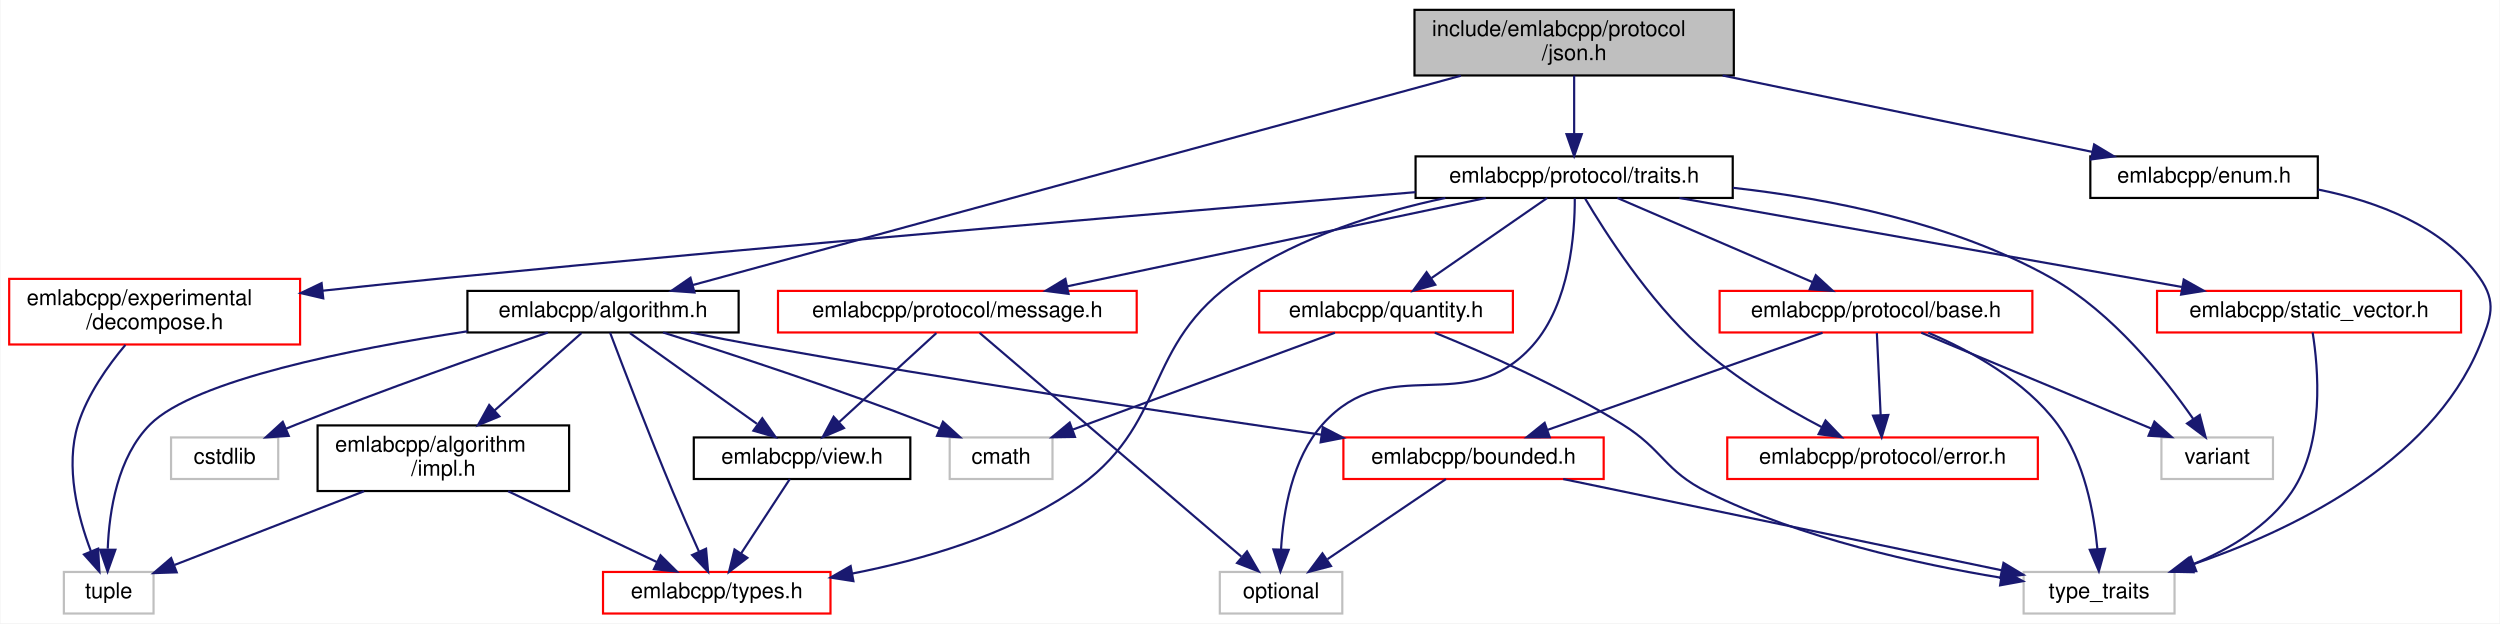
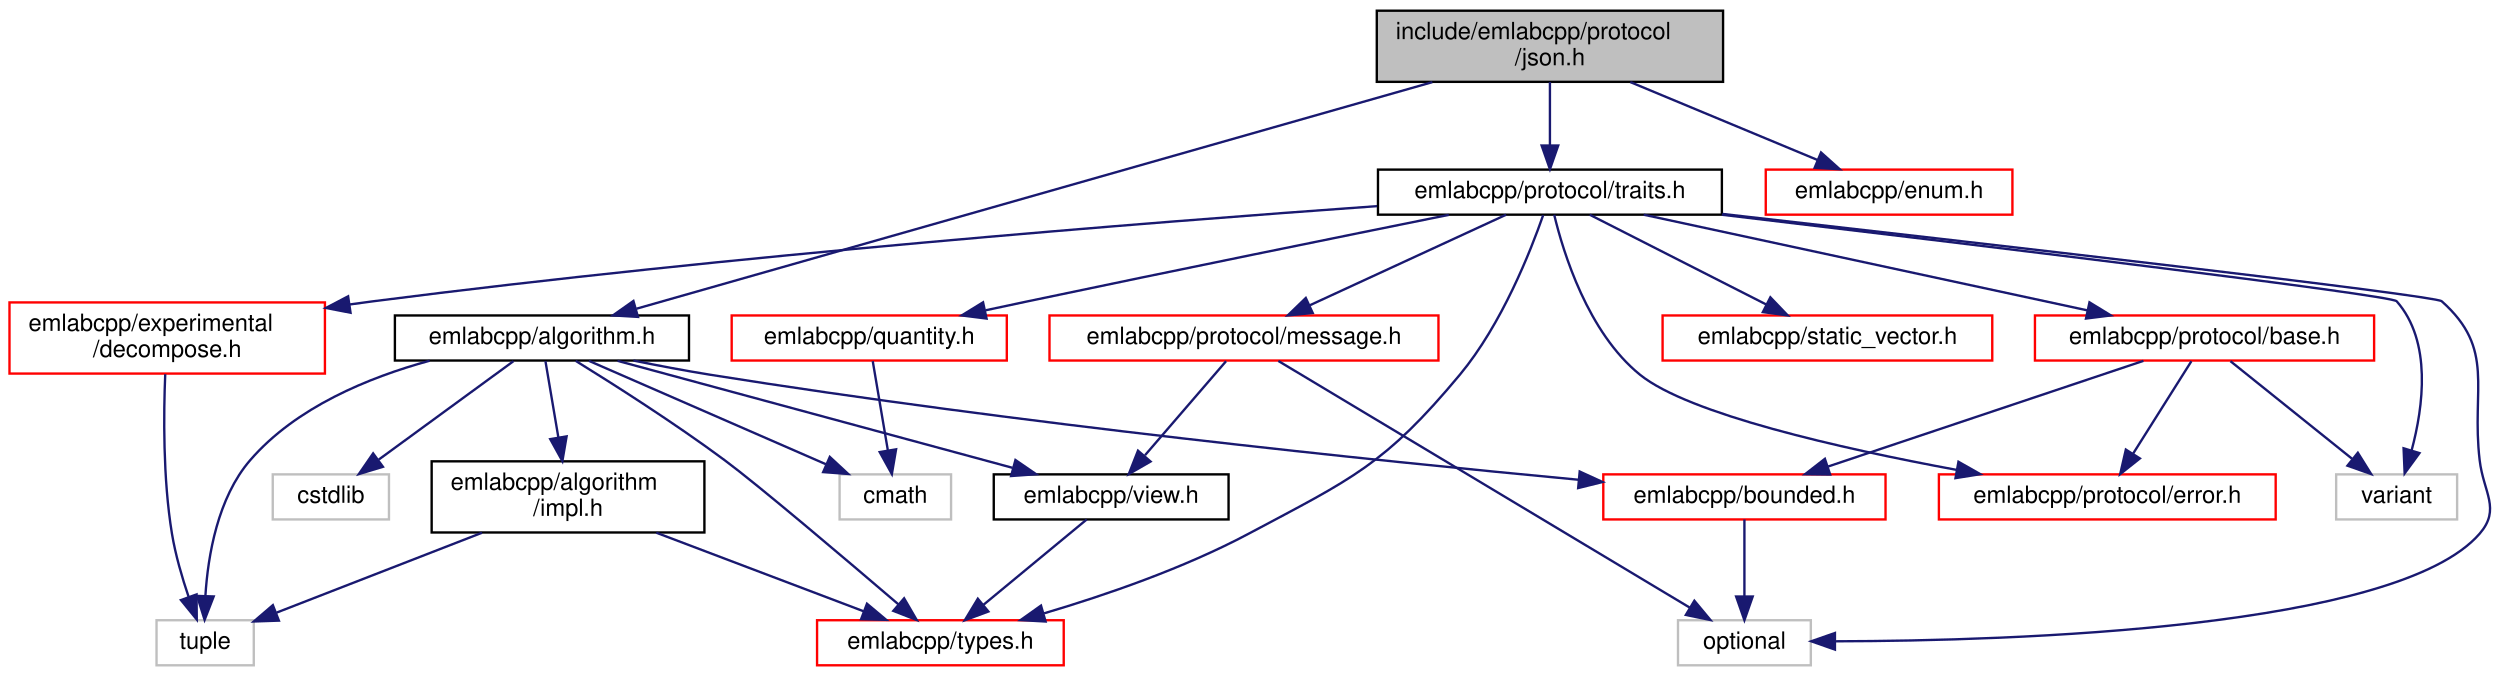
- <svg xmlns="http://www.w3.org/2000/svg" xmlns:xlink="http://www.w3.org/1999/xlink" width="1143pt" height="285pt" viewBox="0.00 0.00 1142.60 285.00">
+ <svg xmlns="http://www.w3.org/2000/svg" xmlns:xlink="http://www.w3.org/1999/xlink" width="1054pt" height="285pt" viewBox="0.00 0.00 1054.08 285.00">
  <g id="graph0" class="graph" transform="scale(1 1) rotate(0) translate(4 281)">
-     <polygon fill="white" stroke="transparent" points="-4,4 -4,-281 1138.6,-281 1138.6,4 -4,4" />
+     <polygon fill="white" stroke="transparent" points="-4,4 -4,-281 1050.08,-281 1050.08,4 -4,4" />
    <g id="node1" class="node">
      <g id="a_node1">
        <a xlink:title=" ">
-           <polygon fill="#bfbfbf" stroke="black" points="642.5,-246.5 642.5,-276.5 788.5,-276.5 788.5,-246.5 642.5,-246.5" />
-           <text text-anchor="start" x="650.5" y="-264.5" font-family="Helvetica,sans-Serif" font-size="10.00">include/emlabcpp/protocol</text>
-           <text text-anchor="middle" x="715.5" y="-253.5" font-family="Helvetica,sans-Serif" font-size="10.00">/json.h</text>
+           <polygon fill="#bfbfbf" stroke="black" points="576.5,-246.5 576.5,-276.5 722.5,-276.5 722.5,-246.5 576.5,-246.5" />
+           <text text-anchor="start" x="584.5" y="-264.5" font-family="Helvetica,sans-Serif" font-size="10.00">include/emlabcpp/protocol</text>
+           <text text-anchor="middle" x="649.5" y="-253.5" font-family="Helvetica,sans-Serif" font-size="10.00">/json.h</text>
        </a>
      </g>
    </g>
    <g id="node2" class="node">
      <g id="a_node2">
        <a xlink:href="algorithm_8h.html" target="_top" xlink:title=" ">
-           <polygon fill="white" stroke="black" points="209.5,-129 209.5,-148 333.5,-148 333.5,-129 209.5,-129" />
-           <text text-anchor="middle" x="271.5" y="-136" font-family="Helvetica,sans-Serif" font-size="10.00">emlabcpp/algorithm.h</text>
+           <polygon fill="white" stroke="black" points="162.5,-129 162.5,-148 286.5,-148 286.5,-129 162.5,-129" />
+           <text text-anchor="middle" x="224.5" y="-136" font-family="Helvetica,sans-Serif" font-size="10.00">emlabcpp/algorithm.h</text>
        </a>
      </g>
    </g>
    <g id="edge1" class="edge">
-       <path fill="none" stroke="midnightblue" d="M663.7,-246.38C574.52,-222.08 393.78,-172.82 312.6,-150.7" />
-       <polygon fill="midnightblue" stroke="midnightblue" points="313.32,-147.27 302.75,-148.02 311.48,-154.02 313.32,-147.27" />
+       <path fill="none" stroke="midnightblue" d="M599.92,-246.38C514.73,-222.13 342.25,-173.03 264.32,-150.84" />
+       <polygon fill="midnightblue" stroke="midnightblue" points="264.99,-147.39 254.41,-148.02 263.07,-154.12 264.99,-147.39" />
+     </g>
+     <g id="node11" class="node">
+       <g id="a_node11">
+         <a xlink:href="enum_8h.html" target="_top" xlink:title=" ">
+           <polygon fill="white" stroke="red" points="740.5,-190.5 740.5,-209.5 844.5,-209.5 844.5,-190.5 740.5,-190.5" />
+           <text text-anchor="middle" x="792.5" y="-197.5" font-family="Helvetica,sans-Serif" font-size="10.00">emlabcpp/enum.h</text>
+         </a>
+       </g>
+     </g>
+     <g id="edge13" class="edge">
+       <path fill="none" stroke="midnightblue" d="M683.39,-246.4C707.38,-236.42 739.27,-223.15 762.38,-213.53" />
+       <polygon fill="midnightblue" stroke="midnightblue" points="763.8,-216.73 771.69,-209.66 761.11,-210.27 763.8,-216.73" />
    </g>
    <g id="node12" class="node">
      <g id="a_node12">
-         <a xlink:href="enum_8h.html" target="_top" xlink:title=" ">
-           <polygon fill="white" stroke="black" points="951.5,-190.5 951.5,-209.5 1055.5,-209.5 1055.5,-190.5 951.5,-190.5" />
-           <text text-anchor="middle" x="1003.5" y="-197.5" font-family="Helvetica,sans-Serif" font-size="10.00">emlabcpp/enum.h</text>
+         <a xlink:href="traits_8h.html" target="_top" xlink:title=" ">
+           <polygon fill="white" stroke="black" points="577,-190.5 577,-209.5 722,-209.5 722,-190.5 577,-190.5" />
+           <text text-anchor="middle" x="649.5" y="-197.5" font-family="Helvetica,sans-Serif" font-size="10.00">emlabcpp/protocol/traits.h</text>
        </a>
      </g>
    </g>
    <g id="edge14" class="edge">
-       <path fill="none" stroke="midnightblue" d="M783.39,-246.47C835.13,-235.78 905.28,-221.29 952.35,-211.57" />
-       <polygon fill="midnightblue" stroke="midnightblue" points="953.24,-214.96 962.33,-209.51 951.82,-208.1 953.24,-214.96" />
-     </g>
-     <g id="node13" class="node">
-       <g id="a_node13">
-         <a xlink:href="traits_8h.html" target="_top" xlink:title=" ">
-           <polygon fill="white" stroke="black" points="643,-190.5 643,-209.5 788,-209.5 788,-190.5 643,-190.5" />
-           <text text-anchor="middle" x="715.5" y="-197.5" font-family="Helvetica,sans-Serif" font-size="10.00">emlabcpp/protocol/traits.h</text>
-         </a>
-       </g>
-     </g>
-     <g id="edge16" class="edge">
-       <path fill="none" stroke="midnightblue" d="M715.5,-246.4C715.5,-238.47 715.5,-228.46 715.5,-219.86" />
-       <polygon fill="midnightblue" stroke="midnightblue" points="719,-219.66 715.5,-209.66 712,-219.66 719,-219.66" />
+       <path fill="none" stroke="midnightblue" d="M649.5,-246.4C649.5,-238.47 649.5,-228.46 649.5,-219.86" />
+       <polygon fill="midnightblue" stroke="midnightblue" points="653,-219.66 649.5,-209.66 646,-219.66 653,-219.66" />
    </g>
    <g id="node3" class="node">
      <g id="a_node3">
        <a xlink:href="impl_8h.html" target="_top" xlink:title=" ">
-           <polygon fill="white" stroke="black" points="141,-56.5 141,-86.5 256,-86.5 256,-56.5 141,-56.5" />
-           <text text-anchor="start" x="149" y="-74.5" font-family="Helvetica,sans-Serif" font-size="10.00">emlabcpp/algorithm</text>
-           <text text-anchor="middle" x="198.5" y="-63.5" font-family="Helvetica,sans-Serif" font-size="10.00">/impl.h</text>
+           <polygon fill="white" stroke="black" points="178,-56.5 178,-86.5 293,-86.5 293,-56.5 178,-56.5" />
+           <text text-anchor="start" x="186" y="-74.5" font-family="Helvetica,sans-Serif" font-size="10.00">emlabcpp/algorithm</text>
+           <text text-anchor="middle" x="235.5" y="-63.5" font-family="Helvetica,sans-Serif" font-size="10.00">/impl.h</text>
        </a>
      </g>
    </g>
    <g id="edge2" class="edge">
-       <path fill="none" stroke="midnightblue" d="M261.65,-128.73C251.5,-119.7 235.31,-105.27 221.86,-93.3" />
-       <polygon fill="midnightblue" stroke="midnightblue" points="224.12,-90.63 214.32,-86.59 219.46,-95.85 224.12,-90.63" />
+       <path fill="none" stroke="midnightblue" d="M225.98,-128.73C227.37,-120.54 229.51,-107.92 231.4,-96.71" />
+       <polygon fill="midnightblue" stroke="midnightblue" points="234.9,-97.03 233.12,-86.59 228,-95.86 234.9,-97.03" />
    </g>
    <g id="node4" class="node">
      <g id="a_node4">
        <a xlink:href="types_8h.html" target="_top" xlink:title=" ">
-           <polygon fill="white" stroke="red" points="271.5,-0.5 271.5,-19.5 375.5,-19.5 375.5,-0.5 271.5,-0.5" />
-           <text text-anchor="middle" x="323.5" y="-7.5" font-family="Helvetica,sans-Serif" font-size="10.00">emlabcpp/types.h</text>
-         </a>
-       </g>
-     </g>
-     <g id="edge8" class="edge">
-       <path fill="none" stroke="midnightblue" d="M274.74,-128.88C280.38,-113.96 292.47,-82.36 303.5,-56 307.26,-47.02 311.63,-37.12 315.33,-28.9" />
-       <polygon fill="midnightblue" stroke="midnightblue" points="318.61,-30.13 319.55,-19.58 312.24,-27.24 318.61,-30.13" />
+           <polygon fill="white" stroke="red" points="340.5,-0.5 340.5,-19.5 444.5,-19.5 444.5,-0.5 340.5,-0.5" />
+           <text text-anchor="middle" x="392.5" y="-7.5" font-family="Helvetica,sans-Serif" font-size="10.00">emlabcpp/types.h</text>
+         </a>
+       </g>
+     </g>
+     <g id="edge7" class="edge">
+       <path fill="none" stroke="midnightblue" d="M238.74,-128.85C254.45,-119.15 280.31,-102.71 301.5,-87 315.87,-76.34 352.67,-45.13 374.82,-26.18" />
+       <polygon fill="midnightblue" stroke="midnightblue" points="377.2,-28.75 382.52,-19.59 372.65,-23.44 377.2,-28.75" />
    </g>
    <g id="node5" class="node">
      <g id="a_node5">
        <a xlink:title=" ">
-           <polygon fill="white" stroke="#bfbfbf" points="25,-0.5 25,-19.5 66,-19.5 66,-0.5 25,-0.5" />
-           <text text-anchor="middle" x="45.5" y="-7.5" font-family="Helvetica,sans-Serif" font-size="10.00">tuple</text>
-         </a>
-       </g>
-     </g>
-     <g id="edge13" class="edge">
-       <path fill="none" stroke="midnightblue" d="M209.5,-129.52C156.19,-121.42 84.8,-107.18 64.5,-87 49.53,-72.12 45.73,-47.35 45.06,-30.15" />
-       <polygon fill="midnightblue" stroke="midnightblue" points="48.55,-29.65 44.99,-19.67 41.55,-29.69 48.55,-29.65" />
+           <polygon fill="white" stroke="#bfbfbf" points="62,-0.5 62,-19.5 103,-19.5 103,-0.5 62,-0.5" />
+           <text text-anchor="middle" x="82.5" y="-7.5" font-family="Helvetica,sans-Serif" font-size="10.00">tuple</text>
+         </a>
+       </g>
+     </g>
+     <g id="edge12" class="edge">
+       <path fill="none" stroke="midnightblue" d="M177.19,-128.93C151.34,-121.87 120.75,-109.26 101.5,-87 87.77,-71.12 83.69,-46.76 82.61,-29.91" />
+       <polygon fill="midnightblue" stroke="midnightblue" points="86.1,-29.53 82.27,-19.65 79.1,-29.76 86.1,-29.53" />
    </g>
    <g id="node6" class="node">
      <g id="a_node6">
        <a xlink:href="bounded_8h.html" target="_top" xlink:title=" ">
-           <polygon fill="white" stroke="red" points="610,-62 610,-81 729,-81 729,-62 610,-62" />
-           <text text-anchor="middle" x="669.5" y="-69" font-family="Helvetica,sans-Serif" font-size="10.00">emlabcpp/bounded.h</text>
+           <polygon fill="white" stroke="red" points="672,-62 672,-81 791,-81 791,-62 672,-62" />
+           <text text-anchor="middle" x="731.5" y="-69" font-family="Helvetica,sans-Serif" font-size="10.00">emlabcpp/bounded.h</text>
        </a>
      </g>
    </g>
    <g id="edge5" class="edge">
-       <path fill="none" stroke="midnightblue" d="M311.61,-128.96C321.68,-126.91 332.47,-124.8 342.5,-123 431.11,-107.12 533.76,-91.76 600.07,-82.23" />
-       <polygon fill="midnightblue" stroke="midnightblue" points="600.58,-85.69 609.99,-80.81 599.59,-78.76 600.58,-85.69" />
+       <path fill="none" stroke="midnightblue" d="M263.08,-128.99C273.57,-126.85 284.94,-124.69 295.5,-123 424.03,-102.47 575.14,-86.86 661.48,-78.74" />
+       <polygon fill="midnightblue" stroke="midnightblue" points="662.05,-82.2 671.69,-77.78 661.4,-75.23 662.05,-82.2" />
+     </g>
+     <g id="node8" class="node">
+       <g id="a_node8">
+         <a xlink:href="view_8h.html" target="_top" xlink:title=" ">
+           <polygon fill="white" stroke="black" points="415,-62 415,-81 514,-81 514,-62 415,-62" />
+           <text text-anchor="middle" x="464.5" y="-69" font-family="Helvetica,sans-Serif" font-size="10.00">emlabcpp/view.h</text>
+         </a>
+       </g>
+     </g>
+     <g id="edge8" class="edge">
+       <path fill="none" stroke="midnightblue" d="M256.37,-128.87C299.25,-117.25 375.61,-96.58 422.95,-83.75" />
+       <polygon fill="midnightblue" stroke="midnightblue" points="424.14,-87.06 432.88,-81.06 422.31,-80.3 424.14,-87.06" />
    </g>
    <g id="node9" class="node">
      <g id="a_node9">
-         <a xlink:href="view_8h.html" target="_top" xlink:title=" ">
-           <polygon fill="white" stroke="black" points="313,-62 313,-81 412,-81 412,-62 313,-62" />
-           <text text-anchor="middle" x="362.5" y="-69" font-family="Helvetica,sans-Serif" font-size="10.00">emlabcpp/view.h</text>
-         </a>
-       </g>
-     </g>
-     <g id="edge9" class="edge">
-       <path fill="none" stroke="midnightblue" d="M283.77,-128.73C298.65,-118.11 323.93,-100.05 341.83,-87.26" />
-       <polygon fill="midnightblue" stroke="midnightblue" points="344.32,-89.79 350.42,-81.13 340.25,-84.09 344.32,-89.79" />
+         <a xlink:title=" ">
+           <polygon fill="white" stroke="#bfbfbf" points="350,-62 350,-81 397,-81 397,-62 350,-62" />
+           <text text-anchor="middle" x="373.5" y="-69" font-family="Helvetica,sans-Serif" font-size="10.00">cmath</text>
+         </a>
+       </g>
+     </g>
+     <g id="edge10" class="edge">
+       <path fill="none" stroke="midnightblue" d="M244.29,-128.87C269.89,-117.7 314.71,-98.15 344.25,-85.26" />
+       <polygon fill="midnightblue" stroke="midnightblue" points="345.87,-88.37 353.63,-81.17 343.07,-81.96 345.87,-88.37" />
    </g>
    <g id="node10" class="node">
      <g id="a_node10">
        <a xlink:title=" ">
-           <polygon fill="white" stroke="#bfbfbf" points="430,-62 430,-81 477,-81 477,-62 430,-62" />
-           <text text-anchor="middle" x="453.5" y="-69" font-family="Helvetica,sans-Serif" font-size="10.00">cmath</text>
+           <polygon fill="white" stroke="#bfbfbf" points="111,-62 111,-81 160,-81 160,-62 111,-62" />
+           <text text-anchor="middle" x="135.5" y="-69" font-family="Helvetica,sans-Serif" font-size="10.00">cstdlib</text>
        </a>
      </g>
    </g>
    <g id="edge11" class="edge">
-       <path fill="none" stroke="midnightblue" d="M298.95,-128.99C329.04,-119.48 378.62,-103.26 420.5,-87 422.1,-86.38 423.74,-85.72 425.39,-85.05" />
-       <polygon fill="midnightblue" stroke="midnightblue" points="426.93,-88.19 434.77,-81.07 424.2,-81.75 426.93,-88.19" />
-     </g>
-     <g id="node11" class="node">
-       <g id="a_node11">
-         <a xlink:title=" ">
-           <polygon fill="white" stroke="#bfbfbf" points="74,-62 74,-81 123,-81 123,-62 74,-62" />
-           <text text-anchor="middle" x="98.5" y="-69" font-family="Helvetica,sans-Serif" font-size="10.00">cstdlib</text>
-         </a>
-       </g>
-     </g>
-     <g id="edge12" class="edge">
-       <path fill="none" stroke="midnightblue" d="M246.27,-128.98C218.09,-119.32 171.21,-102.87 131.5,-87 129.9,-86.36 128.27,-85.69 126.62,-85.01" />
-       <polygon fill="midnightblue" stroke="midnightblue" points="127.82,-81.72 117.25,-81 125.07,-88.15 127.82,-81.72" />
+       <path fill="none" stroke="midnightblue" d="M212.5,-128.73C197.95,-118.11 173.22,-100.05 155.72,-87.26" />
+       <polygon fill="midnightblue" stroke="midnightblue" points="157.45,-84.2 147.31,-81.13 153.32,-89.85 157.45,-84.2" />
    </g>
    <g id="edge3" class="edge">
-       <path fill="none" stroke="midnightblue" d="M228.12,-56.4C248.72,-46.59 275.98,-33.62 296.08,-24.05" />
-       <polygon fill="midnightblue" stroke="midnightblue" points="297.79,-27.12 305.31,-19.66 294.78,-20.8 297.79,-27.12" />
+       <path fill="none" stroke="midnightblue" d="M272.71,-56.4C299.28,-46.33 334.69,-32.91 360.11,-23.28" />
+       <polygon fill="midnightblue" stroke="midnightblue" points="361.54,-26.47 369.66,-19.66 359.06,-19.93 361.54,-26.47" />
    </g>
    <g id="edge4" class="edge">
-       <path fill="none" stroke="midnightblue" d="M162.24,-56.4C135.83,-46.13 100.48,-32.38 75.63,-22.72" />
-       <polygon fill="midnightblue" stroke="midnightblue" points="76.59,-19.33 66,-18.97 74.05,-25.86 76.59,-19.33" />
+       <path fill="none" stroke="midnightblue" d="M199.24,-56.4C172.83,-46.13 137.48,-32.38 112.63,-22.72" />
+       <polygon fill="midnightblue" stroke="midnightblue" points="113.59,-19.33 103,-18.97 111.05,-25.86 113.59,-19.33" />
    </g>
    <g id="node7" class="node">
      <g id="a_node7">
        <a xlink:title=" ">
-           <polygon fill="white" stroke="#bfbfbf" points="553.5,-0.5 553.5,-19.5 609.5,-19.5 609.5,-0.5 553.5,-0.5" />
-           <text text-anchor="middle" x="581.5" y="-7.5" font-family="Helvetica,sans-Serif" font-size="10.00">optional</text>
+           <polygon fill="white" stroke="#bfbfbf" points="703.5,-0.5 703.5,-19.5 759.5,-19.5 759.5,-0.5 703.5,-0.5" />
+           <text text-anchor="middle" x="731.5" y="-7.5" font-family="Helvetica,sans-Serif" font-size="10.00">optional</text>
        </a>
      </g>
    </g>
    <g id="edge6" class="edge">
-       <path fill="none" stroke="midnightblue" d="M656.89,-61.98C642.78,-52.43 619.67,-36.81 602.75,-25.37" />
-       <polygon fill="midnightblue" stroke="midnightblue" points="604.33,-22.21 594.08,-19.51 600.41,-28.01 604.33,-22.21" />
-     </g>
-     <g id="node8" class="node">
-       <g id="a_node8">
-         <a xlink:title=" ">
-           <polygon fill="white" stroke="#bfbfbf" points="921,-0.5 921,-19.5 990,-19.5 990,-0.5 921,-0.5" />
-           <text text-anchor="middle" x="955.5" y="-7.5" font-family="Helvetica,sans-Serif" font-size="10.00">type_traits</text>
-         </a>
-       </g>
-     </g>
-     <g id="edge7" class="edge">
-       <path fill="none" stroke="midnightblue" d="M710.48,-61.98C763.59,-50.93 855.87,-31.73 910.76,-20.31" />
-       <polygon fill="midnightblue" stroke="midnightblue" points="911.8,-23.67 920.88,-18.2 910.38,-16.81 911.8,-23.67" />
-     </g>
-     <g id="edge10" class="edge">
-       <path fill="none" stroke="midnightblue" d="M356.91,-61.98C351.12,-53.14 341.91,-39.09 334.63,-27.98" />
-       <polygon fill="midnightblue" stroke="midnightblue" points="337.49,-25.95 329.08,-19.51 331.63,-29.79 337.49,-25.95" />
-     </g>
-     <g id="edge15" class="edge">
-       <path fill="none" stroke="midnightblue" d="M1055.58,-194.35C1082.34,-189.02 1112.77,-177.73 1129.5,-154 1137.44,-142.74 1134.72,-135.75 1129.5,-123 1107.08,-68.3 1041.59,-37.64 997.66,-22.72" />
-       <polygon fill="midnightblue" stroke="midnightblue" points="998.69,-19.38 988.09,-19.6 996.52,-26.03 998.69,-19.38" />
-     </g>
-     <g id="edge33" class="edge">
-       <path fill="none" stroke="midnightblue" d="M656.61,-190.49C626.52,-184.05 590.47,-172.95 562.5,-154 516.64,-122.93 531.59,-86.72 485.5,-56 455.8,-36.21 417.52,-25.05 385.62,-18.81" />
-       <polygon fill="midnightblue" stroke="midnightblue" points="385.98,-15.31 375.51,-16.94 384.71,-22.2 385.98,-15.31" />
-     </g>
-     <g id="edge34" class="edge">
-       <path fill="none" stroke="midnightblue" d="M715.79,-190.29C715.84,-174.81 713.7,-142.28 696.5,-123 666.16,-89 630.84,-121 600.5,-87 586.52,-71.33 582.49,-46.92 581.5,-30.01" />
-       <polygon fill="midnightblue" stroke="midnightblue" points="584.99,-29.6 581.21,-19.71 577.99,-29.8 584.99,-29.6" />
-     </g>
-     <g id="node14" class="node">
-       <g id="a_node14">
+       <path fill="none" stroke="midnightblue" d="M731.5,-61.98C731.5,-53.58 731.5,-40.48 731.5,-29.66" />
+       <polygon fill="midnightblue" stroke="midnightblue" points="735,-29.51 731.5,-19.51 728,-29.51 735,-29.51" />
+     </g>
+     <g id="edge9" class="edge">
+       <path fill="none" stroke="midnightblue" d="M454.18,-61.98C442.85,-52.61 424.43,-37.38 410.66,-26.01" />
+       <polygon fill="midnightblue" stroke="midnightblue" points="412.73,-23.18 402.8,-19.51 408.28,-28.58 412.73,-23.18" />
+     </g>
+     <g id="edge28" class="edge">
+       <path fill="none" stroke="midnightblue" d="M646.64,-190.27C641.42,-175.31 629.25,-144.31 611.5,-123 579.81,-84.96 566.2,-79.27 522.5,-56 495.14,-41.43 462.11,-30.07 436.2,-22.41" />
+       <polygon fill="midnightblue" stroke="midnightblue" points="436.86,-18.96 426.28,-19.55 434.92,-25.68 436.86,-18.96" />
+     </g>
+     <g id="edge29" class="edge">
+       <path fill="none" stroke="midnightblue" d="M722.21,-190.82C830.72,-178.54 1022.69,-156.51 1025.5,-154 1048.36,-133.64 1037.92,-117.41 1041.5,-87 1043.11,-73.32 1050.52,-66.42 1041.5,-56 1006.82,-15.92 845.24,-10.79 770.1,-10.62" />
+       <polygon fill="midnightblue" stroke="midnightblue" points="769.67,-7.12 759.67,-10.63 769.67,-14.12 769.67,-7.12" />
+     </g>
+     <g id="node13" class="node">
+       <g id="a_node13">
        <a xlink:href="decompose_8h.html" target="_top" xlink:title=" ">
          <polygon fill="white" stroke="red" points="0,-123.5 0,-153.5 133,-153.5 133,-123.5 0,-123.5" />
          <text text-anchor="start" x="8" y="-141.5" font-family="Helvetica,sans-Serif" font-size="10.00">emlabcpp/experimental</text>
          <text text-anchor="middle" x="66.5" y="-130.5" font-family="Helvetica,sans-Serif" font-size="10.00">/decompose.h</text>
        </a>
      </g>
    </g>
+     <g id="edge15" class="edge">
+       <path fill="none" stroke="midnightblue" d="M576.61,-194.1C479.75,-187.19 303.36,-173.26 153.5,-154 150.23,-153.58 146.9,-153.13 143.54,-152.65" />
+       <polygon fill="midnightblue" stroke="midnightblue" points="143.8,-149.15 133.4,-151.17 142.78,-156.08 143.8,-149.15" />
+     </g>
+     <g id="node14" class="node">
+       <g id="a_node14">
+         <a xlink:href="protocol_2base_8h.html" target="_top" xlink:title=" ">
+           <polygon fill="white" stroke="red" points="854,-129 854,-148 997,-148 997,-129 854,-129" />
+           <text text-anchor="middle" x="925.5" y="-136" font-family="Helvetica,sans-Serif" font-size="10.00">emlabcpp/protocol/base.h</text>
+         </a>
+       </g>
+     </g>
    <g id="edge17" class="edge">
-       <path fill="none" stroke="midnightblue" d="M642.96,-193.14C543.22,-184.97 358.16,-169.42 200.5,-154 181.94,-152.19 161.96,-150.1 143.23,-148.08" />
-       <polygon fill="midnightblue" stroke="midnightblue" points="143.59,-144.6 133.27,-147 142.83,-151.56 143.59,-144.6" />
+       <path fill="none" stroke="midnightblue" d="M689.04,-190.48C738.33,-179.85 822.59,-161.68 876.09,-150.15" />
+       <polygon fill="midnightblue" stroke="midnightblue" points="876.99,-153.54 886.03,-148.01 875.52,-146.7 876.99,-153.54" />
    </g>
    <g id="node15" class="node">
      <g id="a_node15">
-         <a xlink:href="protocol_2base_8h.html" target="_top" xlink:title=" ">
-           <polygon fill="white" stroke="red" points="782,-129 782,-148 925,-148 925,-129 782,-129" />
-           <text text-anchor="middle" x="853.5" y="-136" font-family="Helvetica,sans-Serif" font-size="10.00">emlabcpp/protocol/base.h</text>
-         </a>
-       </g>
-     </g>
-     <g id="edge19" class="edge">
-       <path fill="none" stroke="midnightblue" d="M735.27,-190.48C758.64,-180.4 797.71,-163.55 824.5,-152" />
-       <polygon fill="midnightblue" stroke="midnightblue" points="825.97,-155.18 833.76,-148.01 823.2,-148.75 825.97,-155.18" />
+         <a xlink:href="protocol_2error_8h.html" target="_top" xlink:title=" ">
+           <polygon fill="white" stroke="red" points="813.5,-62 813.5,-81 955.5,-81 955.5,-62 813.5,-62" />
+           <text text-anchor="middle" x="884.5" y="-69" font-family="Helvetica,sans-Serif" font-size="10.00">emlabcpp/protocol/error.h</text>
+         </a>
+       </g>
+     </g>
+     <g id="edge21" class="edge">
+       <path fill="none" stroke="midnightblue" d="M651.3,-190.46C655.1,-174.64 665.46,-140.79 687.5,-123 708,-106.46 771.53,-92.04 820.97,-82.89" />
+       <polygon fill="midnightblue" stroke="midnightblue" points="821.75,-86.31 830.97,-81.08 820.5,-79.42 821.75,-86.31" />
    </g>
    <g id="node16" class="node">
      <g id="a_node16">
-         <a xlink:href="protocol_2error_8h.html" target="_top" xlink:title=" ">
-           <polygon fill="white" stroke="red" points="785.5,-62 785.5,-81 927.5,-81 927.5,-62 785.5,-62" />
-           <text text-anchor="middle" x="856.5" y="-69" font-family="Helvetica,sans-Serif" font-size="10.00">emlabcpp/protocol/error.h</text>
-         </a>
-       </g>
-     </g>
-     <g id="edge24" class="edge">
-       <path fill="none" stroke="midnightblue" d="M720.56,-190.16C729.53,-175.02 749.48,-143.78 772.5,-123 789.34,-107.8 811.42,-94.74 828.72,-85.71" />
-       <polygon fill="midnightblue" stroke="midnightblue" points="830.43,-88.76 837.77,-81.12 827.27,-82.52 830.43,-88.76" />
+         <a xlink:title=" ">
+           <polygon fill="white" stroke="#bfbfbf" points="981,-62 981,-81 1032,-81 1032,-62 981,-62" />
+           <text text-anchor="middle" x="1006.5" y="-69" font-family="Helvetica,sans-Serif" font-size="10.00">variant</text>
+         </a>
+       </g>
+     </g>
+     <g id="edge30" class="edge">
+       <path fill="none" stroke="midnightblue" d="M722.01,-190.46C825.69,-178.17 1004.16,-156.66 1006.5,-154 1021.45,-137.05 1017.74,-109.52 1012.84,-91.21" />
+       <polygon fill="midnightblue" stroke="midnightblue" points="1016.12,-89.97 1009.87,-81.41 1009.42,-92 1016.12,-89.97" />
    </g>
    <g id="node17" class="node">
      <g id="a_node17">
-         <a xlink:title=" ">
-           <polygon fill="white" stroke="#bfbfbf" points="984,-62 984,-81 1035,-81 1035,-62 984,-62" />
-           <text text-anchor="middle" x="1009.5" y="-69" font-family="Helvetica,sans-Serif" font-size="10.00">variant</text>
-         </a>
-       </g>
-     </g>
-     <g id="edge35" class="edge">
-       <path fill="none" stroke="midnightblue" d="M788.09,-195.14C832.46,-190.17 889.03,-178.99 933.5,-154 961.64,-138.19 985.37,-108.38 998.5,-89.53" />
-       <polygon fill="midnightblue" stroke="midnightblue" points="1001.54,-91.28 1004.21,-81.03 995.73,-87.37 1001.54,-91.28" />
+         <a xlink:href="message_8h.html" target="_top" xlink:title=" ">
+           <polygon fill="white" stroke="red" points="438.5,-129 438.5,-148 602.5,-148 602.5,-129 438.5,-129" />
+           <text text-anchor="middle" x="520.5" y="-136" font-family="Helvetica,sans-Serif" font-size="10.00">emlabcpp/protocol/message.h</text>
+         </a>
+       </g>
+     </g>
+     <g id="edge22" class="edge">
+       <path fill="none" stroke="midnightblue" d="M631.02,-190.48C609.37,-180.49 573.29,-163.85 548.27,-152.31" />
+       <polygon fill="midnightblue" stroke="midnightblue" points="549.49,-149.02 538.95,-148.01 546.56,-155.38 549.49,-149.02" />
    </g>
    <g id="node18" class="node">
      <g id="a_node18">
-         <a xlink:href="message_8h.html" target="_top" xlink:title=" ">
-           <polygon fill="white" stroke="red" points="351.5,-129 351.5,-148 515.5,-148 515.5,-129 351.5,-129" />
-           <text text-anchor="middle" x="433.5" y="-136" font-family="Helvetica,sans-Serif" font-size="10.00">emlabcpp/protocol/message.h</text>
+         <a xlink:href="quantity_8h.html" target="_top" xlink:title=" ">
+           <polygon fill="white" stroke="red" points="304.5,-129 304.5,-148 420.5,-148 420.5,-129 304.5,-129" />
+           <text text-anchor="middle" x="362.5" y="-136" font-family="Helvetica,sans-Serif" font-size="10.00">emlabcpp/quantity.h</text>
        </a>
      </g>
    </g>
    <g id="edge25" class="edge">
-       <path fill="none" stroke="midnightblue" d="M675.1,-190.48C624.63,-179.83 538.29,-161.61 483.65,-150.08" />
-       <polygon fill="midnightblue" stroke="midnightblue" points="484.34,-146.65 473.83,-148.01 482.89,-153.5 484.34,-146.65" />
+       <path fill="none" stroke="midnightblue" d="M606.88,-190.43C562.54,-181.48 491.11,-166.97 429.5,-154 423.68,-152.78 417.58,-151.48 411.53,-150.18" />
+       <polygon fill="midnightblue" stroke="midnightblue" points="411.97,-146.69 401.46,-148.01 410.49,-153.54 411.97,-146.69" />
    </g>
    <g id="node19" class="node">
      <g id="a_node19">
-         <a xlink:href="quantity_8h.html" target="_top" xlink:title=" ">
-           <polygon fill="white" stroke="red" points="571.5,-129 571.5,-148 687.5,-148 687.5,-129 571.5,-129" />
-           <text text-anchor="middle" x="629.5" y="-136" font-family="Helvetica,sans-Serif" font-size="10.00">emlabcpp/quantity.h</text>
-         </a>
-       </g>
-     </g>
-     <g id="edge28" class="edge">
-       <path fill="none" stroke="midnightblue" d="M703.18,-190.48C689.38,-180.93 666.8,-165.31 650.27,-153.87" />
-       <polygon fill="midnightblue" stroke="midnightblue" points="652.01,-150.82 641.8,-148.01 648.03,-156.58 652.01,-150.82" />
-     </g>
-     <g id="node20" class="node">
-       <g id="a_node20">
        <a xlink:href="static__vector_8h.html" target="_top" xlink:title=" ">
-           <polygon fill="white" stroke="red" points="982,-129 982,-148 1121,-148 1121,-129 982,-129" />
-           <text text-anchor="middle" x="1051.5" y="-136" font-family="Helvetica,sans-Serif" font-size="10.00">emlabcpp/static_vector.h</text>
-         </a>
-       </g>
-     </g>
-     <g id="edge31" class="edge">
-       <path fill="none" stroke="midnightblue" d="M763.64,-190.48C824.27,-179.74 928.36,-161.31 993.36,-149.79" />
-       <polygon fill="midnightblue" stroke="midnightblue" points="994.21,-153.2 1003.45,-148.01 992.99,-146.31 994.21,-153.2" />
+           <polygon fill="white" stroke="red" points="697,-129 697,-148 836,-148 836,-129 697,-129" />
+           <text text-anchor="middle" x="766.5" y="-136" font-family="Helvetica,sans-Serif" font-size="10.00">emlabcpp/static_vector.h</text>
+         </a>
+       </g>
+     </g>
+     <g id="edge27" class="edge">
+       <path fill="none" stroke="midnightblue" d="M666.26,-190.48C685.72,-180.58 718.05,-164.14 740.71,-152.62" />
+       <polygon fill="midnightblue" stroke="midnightblue" points="742.44,-155.66 749.77,-148.01 739.27,-149.42 742.44,-155.66" />
+     </g>
+     <g id="edge16" class="edge">
+       <path fill="none" stroke="midnightblue" d="M65.67,-123.25C64.98,-106.9 64.66,-79.32 68.5,-56 69.98,-47.02 72.82,-37.34 75.55,-29.28" />
+       <polygon fill="midnightblue" stroke="midnightblue" points="78.87,-30.38 78.97,-19.79 72.29,-28.01 78.87,-30.38" />
    </g>
    <g id="edge18" class="edge">
-       <path fill="none" stroke="midnightblue" d="M53.14,-123.32C45.16,-113.84 35.77,-100.64 31.5,-87 25.45,-67.65 31.42,-44.66 37.33,-29.07" />
-       <polygon fill="midnightblue" stroke="midnightblue" points="40.66,-30.17 41.26,-19.6 34.2,-27.49 40.66,-30.17" />
+       <path fill="none" stroke="midnightblue" d="M899.74,-128.87C865.58,-117.42 805.16,-97.18 766.79,-84.32" />
+       <polygon fill="midnightblue" stroke="midnightblue" points="767.65,-80.92 757.06,-81.06 765.43,-87.56 767.65,-80.92" />
+     </g>
+     <g id="edge19" class="edge">
+       <path fill="none" stroke="midnightblue" d="M919.97,-128.73C913.7,-118.79 903.32,-102.34 895.41,-89.79" />
+       <polygon fill="midnightblue" stroke="midnightblue" points="898.24,-87.72 889.94,-81.13 892.32,-91.45 898.24,-87.72" />
    </g>
    <g id="edge20" class="edge">
-       <path fill="none" stroke="midnightblue" d="M829.07,-128.87C796.81,-117.47 739.85,-97.35 703.43,-84.49" />
-       <polygon fill="midnightblue" stroke="midnightblue" points="704.34,-81.09 693.74,-81.06 702,-87.69 704.34,-81.09" />
-     </g>
-     <g id="edge22" class="edge">
-       <path fill="none" stroke="midnightblue" d="M877.45,-128.85C896.27,-120.84 921.7,-107.1 936.5,-87 948.82,-70.27 953.2,-46.45 954.73,-29.95" />
-       <polygon fill="midnightblue" stroke="midnightblue" points="958.23,-30.09 955.4,-19.88 951.25,-29.63 958.23,-30.09" />
-     </g>
-     <g id="edge21" class="edge">
-       <path fill="none" stroke="midnightblue" d="M853.9,-128.73C854.35,-119.18 855.06,-103.62 855.63,-91.28" />
-       <polygon fill="midnightblue" stroke="midnightblue" points="859.14,-91.28 856.1,-81.13 852.14,-90.96 859.14,-91.28" />
+       <path fill="none" stroke="midnightblue" d="M936.42,-128.73C949.54,-118.21 971.76,-100.38 987.66,-87.62" />
+       <polygon fill="midnightblue" stroke="midnightblue" points="990.14,-90.12 995.75,-81.13 985.76,-84.66 990.14,-90.12" />
+     </g>
+     <g id="edge24" class="edge">
+       <path fill="none" stroke="midnightblue" d="M535,-128.81C571,-107.22 664.68,-51.06 708.4,-24.85" />
+       <polygon fill="midnightblue" stroke="midnightblue" points="710.4,-27.73 717.17,-19.59 706.8,-21.73 710.4,-27.73" />
    </g>
    <g id="edge23" class="edge">
-       <path fill="none" stroke="midnightblue" d="M874.22,-128.87C901.14,-117.65 948.36,-97.98 979.28,-85.09" />
-       <polygon fill="midnightblue" stroke="midnightblue" points="980.81,-88.24 988.7,-81.17 978.12,-81.78 980.81,-88.24" />
-     </g>
-     <g id="edge27" class="edge">
-       <path fill="none" stroke="midnightblue" d="M443.67,-128.81C468.39,-107.68 531.86,-53.43 563.3,-26.56" />
-       <polygon fill="midnightblue" stroke="midnightblue" points="565.93,-28.91 571.26,-19.76 561.38,-23.59 565.93,-28.91" />
+       <path fill="none" stroke="midnightblue" d="M512.95,-128.73C504.22,-118.6 489.65,-101.69 478.76,-89.06" />
+       <polygon fill="midnightblue" stroke="midnightblue" points="481.11,-86.42 471.93,-81.13 475.81,-90.99 481.11,-86.42" />
    </g>
    <g id="edge26" class="edge">
-       <path fill="none" stroke="midnightblue" d="M423.92,-128.73C412.53,-118.31 393.31,-100.71 379.4,-87.97" />
-       <polygon fill="midnightblue" stroke="midnightblue" points="381.66,-85.3 371.92,-81.13 376.94,-90.46 381.66,-85.3" />
-     </g>
-     <g id="edge30" class="edge">
-       <path fill="none" stroke="midnightblue" d="M651.79,-128.88C674.2,-119.8 709.34,-104.44 737.5,-87 756.32,-75.34 756.65,-65.81 776.5,-56 819.43,-34.79 873.24,-23 910.6,-16.87" />
-       <polygon fill="midnightblue" stroke="midnightblue" points="911.34,-20.3 920.68,-15.29 910.25,-13.38 911.34,-20.3" />
-     </g>
-     <g id="edge29" class="edge">
-       <path fill="none" stroke="midnightblue" d="M606.13,-128.87C575.41,-117.52 521.26,-97.52 486.4,-84.65" />
-       <polygon fill="midnightblue" stroke="midnightblue" points="487.28,-81.24 476.69,-81.06 484.86,-87.81 487.28,-81.24" />
-     </g>
-     <g id="edge32" class="edge">
-       <path fill="none" stroke="midnightblue" d="M1053.13,-129C1055.68,-113.12 1058.87,-78.56 1043.5,-56 1033,-40.59 1015.56,-30.15 998.96,-23.24" />
-       <polygon fill="midnightblue" stroke="midnightblue" points="999.93,-19.87 989.34,-19.57 997.44,-26.41 999.93,-19.87" />
+       <path fill="none" stroke="midnightblue" d="M363.98,-128.73C365.6,-119.18 368.23,-103.62 370.32,-91.28" />
+       <polygon fill="midnightblue" stroke="midnightblue" points="373.82,-91.57 372.04,-81.13 366.92,-90.4 373.82,-91.57" />
    </g>
  </g>
</svg>
